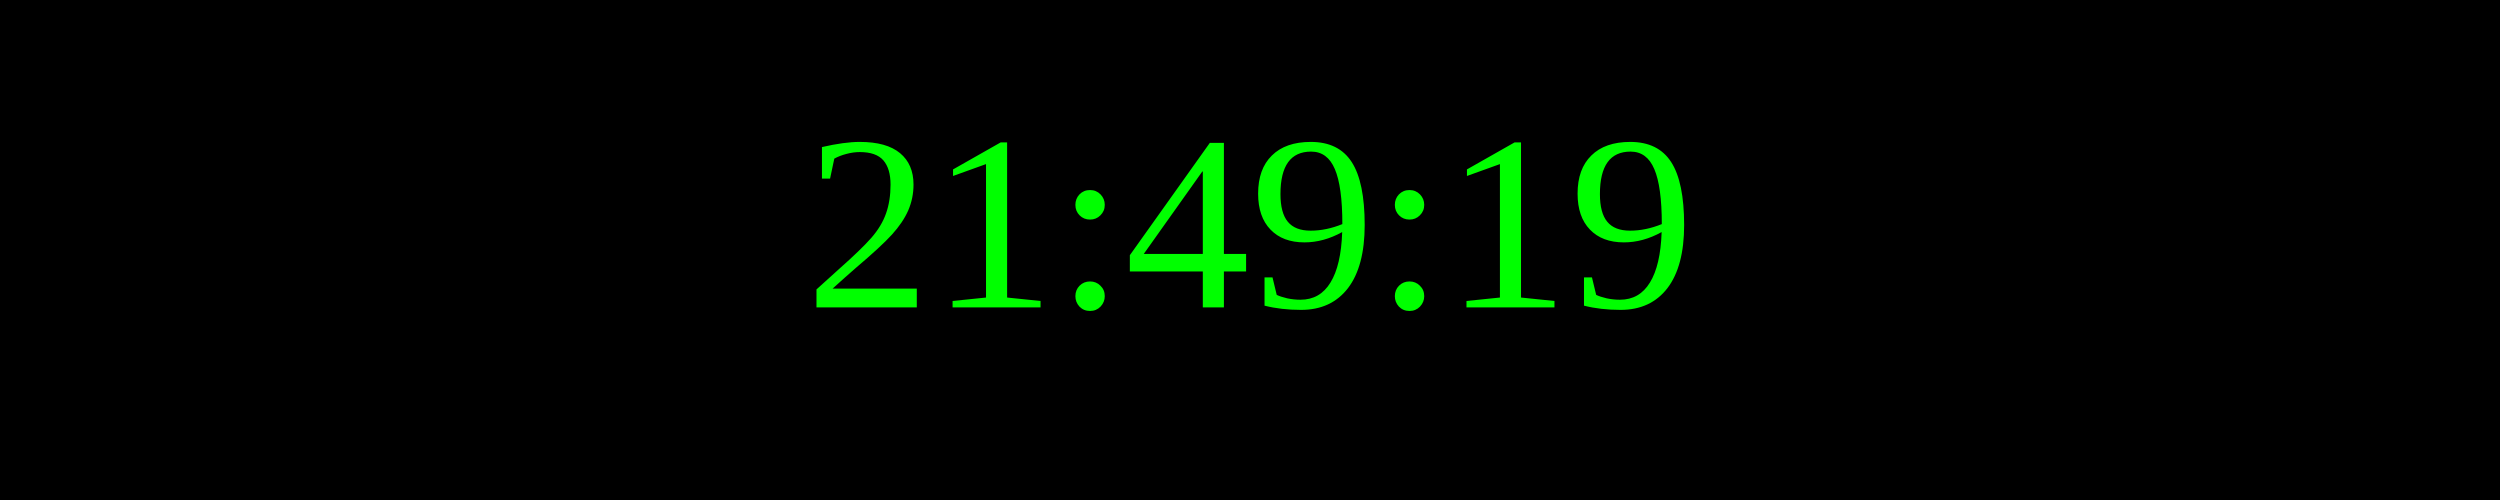
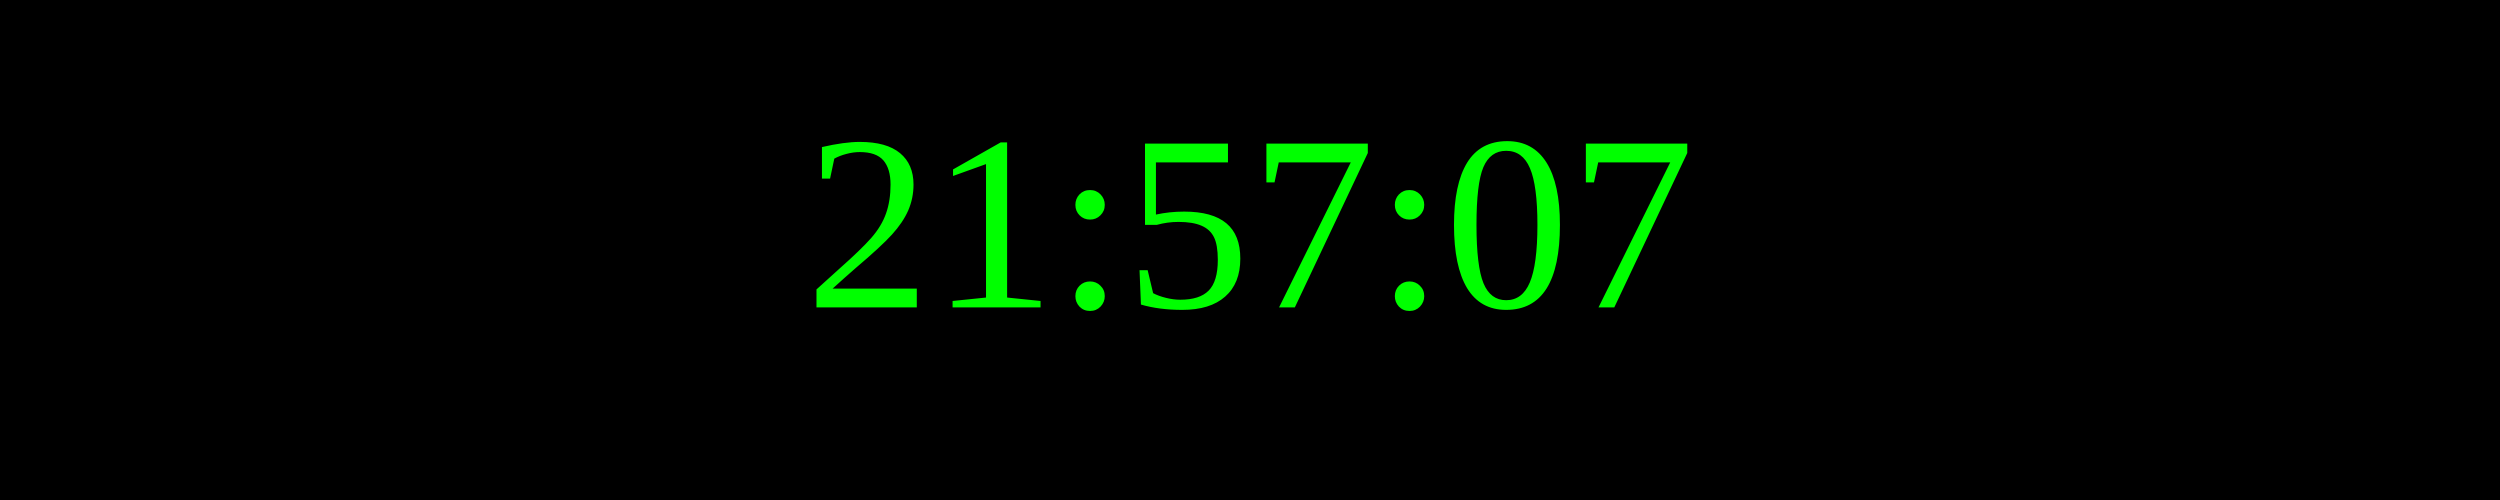
<svg xmlns="http://www.w3.org/2000/svg" width="250" height="50">
  <rect width="100%" height="100%" fill="black" />
  <text x="50%" y="50%" font-size="25" fill="lime" text-anchor="middle" dominant-baseline="middle">
- 21:49:19
+ 21:57:07
</text>
</svg>
